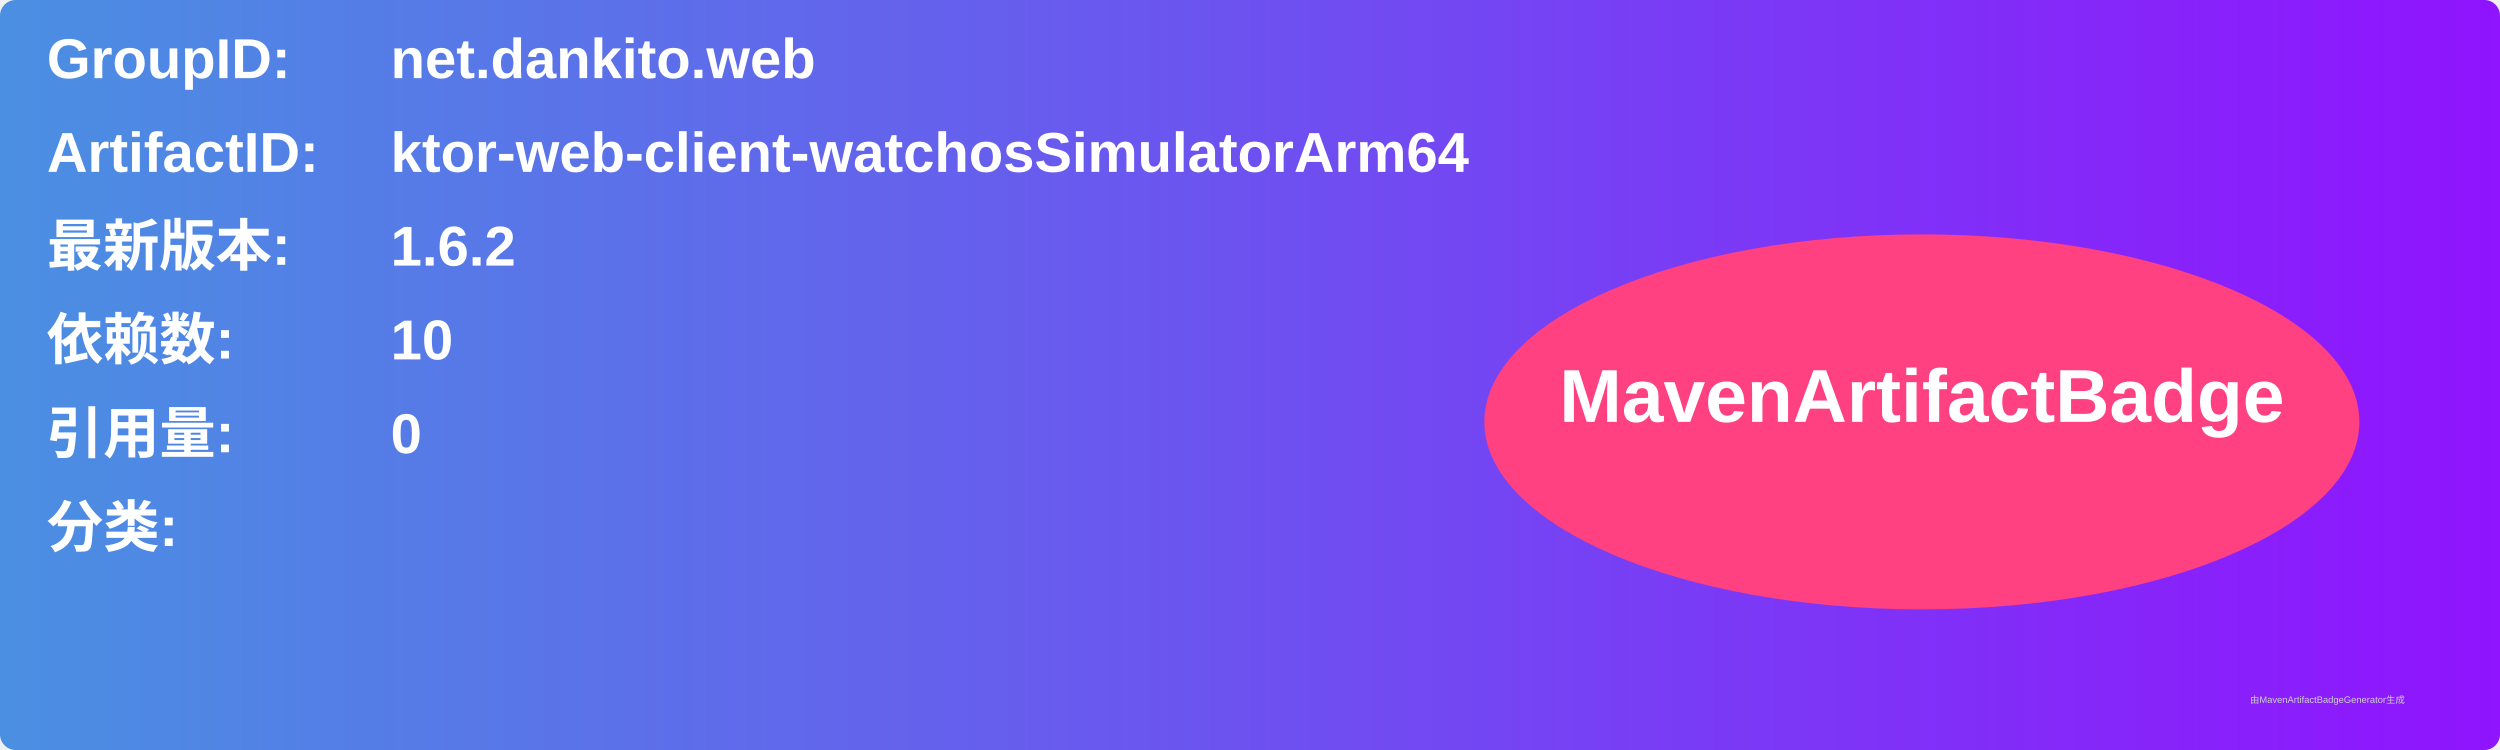
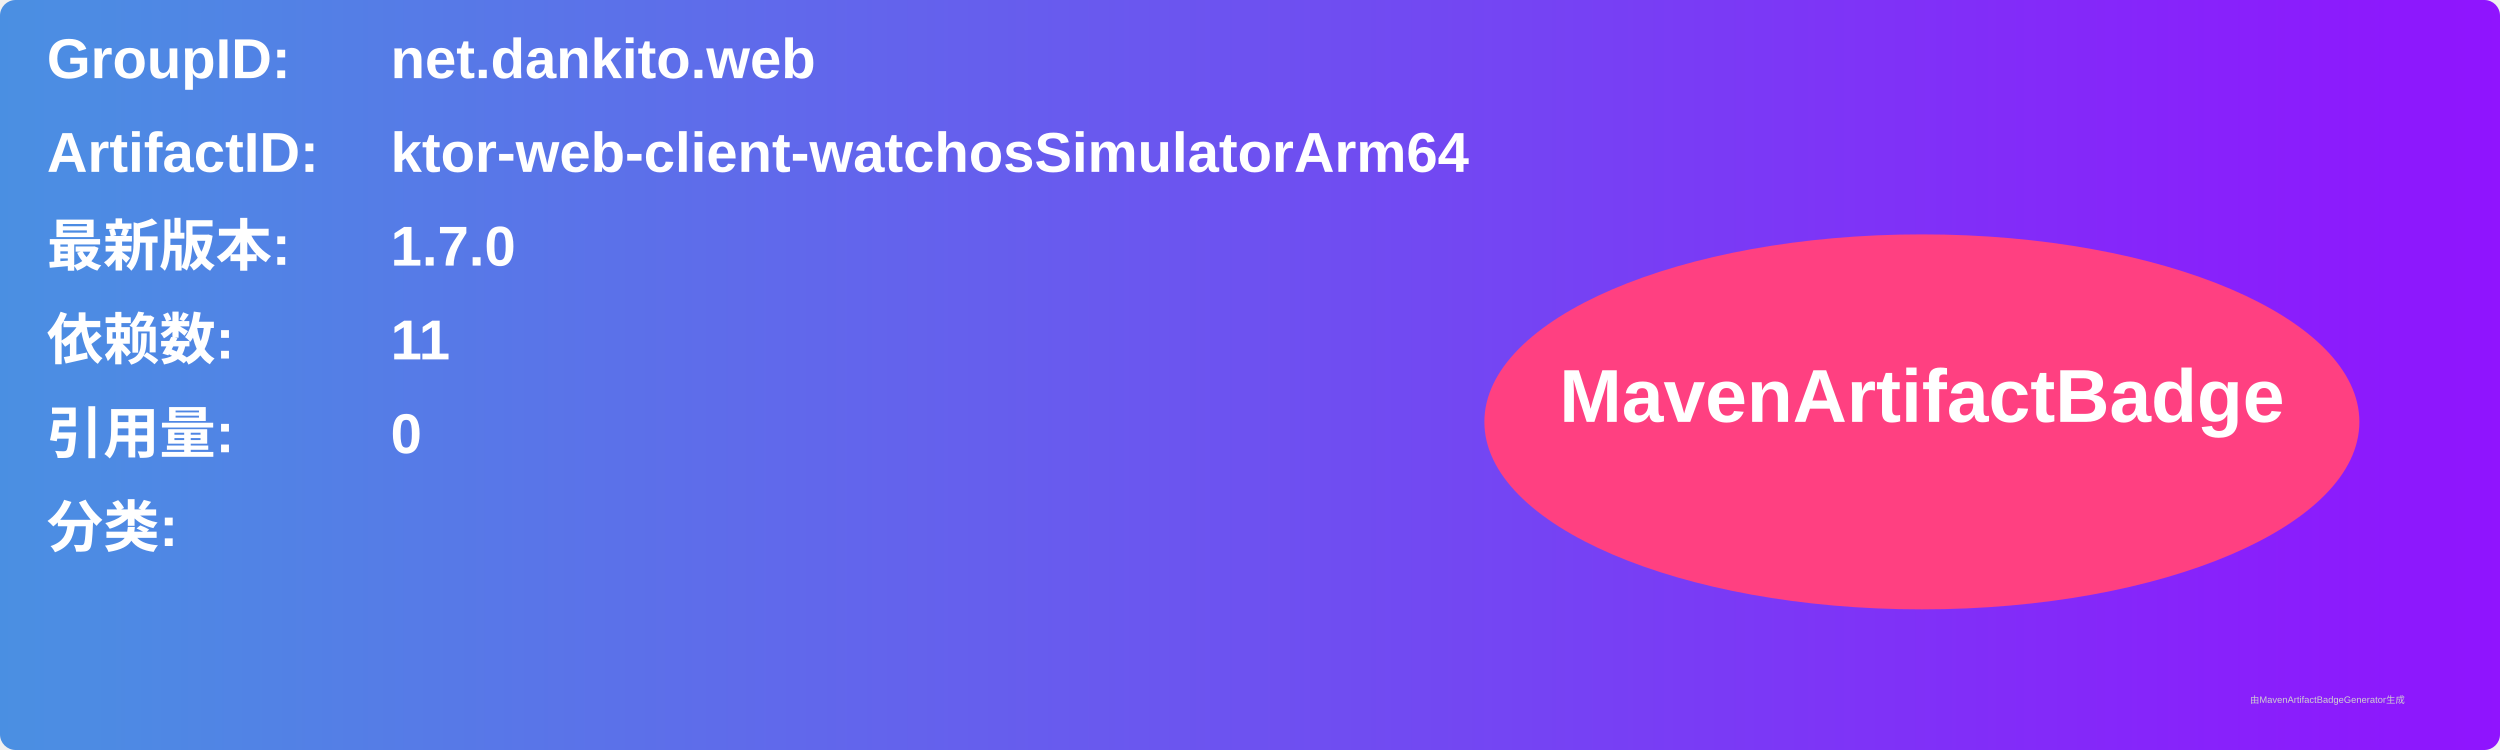
<svg xmlns="http://www.w3.org/2000/svg" width="800" height="240" viewBox="0 0 800 240">
  <linearGradient id="grad" x1="0%" y1="0%" x2="100%" y2="0%">
    <stop offset="0%" stop-color="#4a90e2" />
    <stop offset="100%" stop-color="#9013fe" />
  </linearGradient>
  <rect width="100%" height="100%" rx="5" ry="5" fill="url(#grad)" />
  <g transform="translate(15, 15)">
    <text x="0" y="10" font-family="Arial" font-size="18" fill="white" font-weight="bold" width="260">GroupID:</text>
    <text x="110" y="10" font-family="Arial" font-size="18" fill="white" font-weight="bold" width="460">net.dankito.web</text>
    <text x="0" y="40" font-family="Arial" font-size="18" fill="white" font-weight="bold" width="260">ArtifactID:</text>
    <text x="110" y="40" font-family="Arial" font-size="18" fill="white" font-weight="bold" width="460">ktor-web-client-watchosSimulatorArm64</text>
    <text x="0" y="70" font-family="Arial" font-size="18" fill="white" font-weight="bold">最新版本:</text>
    <text x="110" y="70" font-family="Arial" font-size="18" fill="white" font-weight="bold">
-       <tspan font-weight="bold">1.6.2</tspan>
+       <tspan font-weight="bold">1.7.0</tspan>
    </text>
    <text x="0" y="100" font-family="Arial" font-size="18" fill="white" font-weight="bold">依赖数: </text>
    <text x="110" y="100" font-family="Arial" font-size="18" fill="white">
-       <tspan font-weight="bold">10</tspan>
+       <tspan font-weight="bold">11</tspan>
    </text>
    <text x="0" y="130" font-family="Arial" font-size="18" fill="white" font-weight="bold">引用量: </text>
    <text x="110" y="130" font-family="Arial" font-size="18" fill="white">
      <tspan font-weight="bold">0</tspan>
    </text>
    <text x="0" y="160" font-family="Arial" font-size="18" fill="white" font-weight="bold">分类:</text>
    <text x="10" y="190" font-family="Arial" font-size="10" fill="white">
      <tspan font-weight="bold" />
    </text>
    <ellipse cx="600" cy="120" rx="140" ry="60" fill="#ff4081" />
    <text x="600" y="120" text-anchor="middle" font-family="Arial" font-size="24" fill="white" font-weight="bold">MavenArtifactBadge</text>
  </g>
  <text x="720" y="225" font-family="Arial" font-size="3" fill="#d0d0d0">由MavenArtifactBadgeGenerator生成</text>
</svg>
